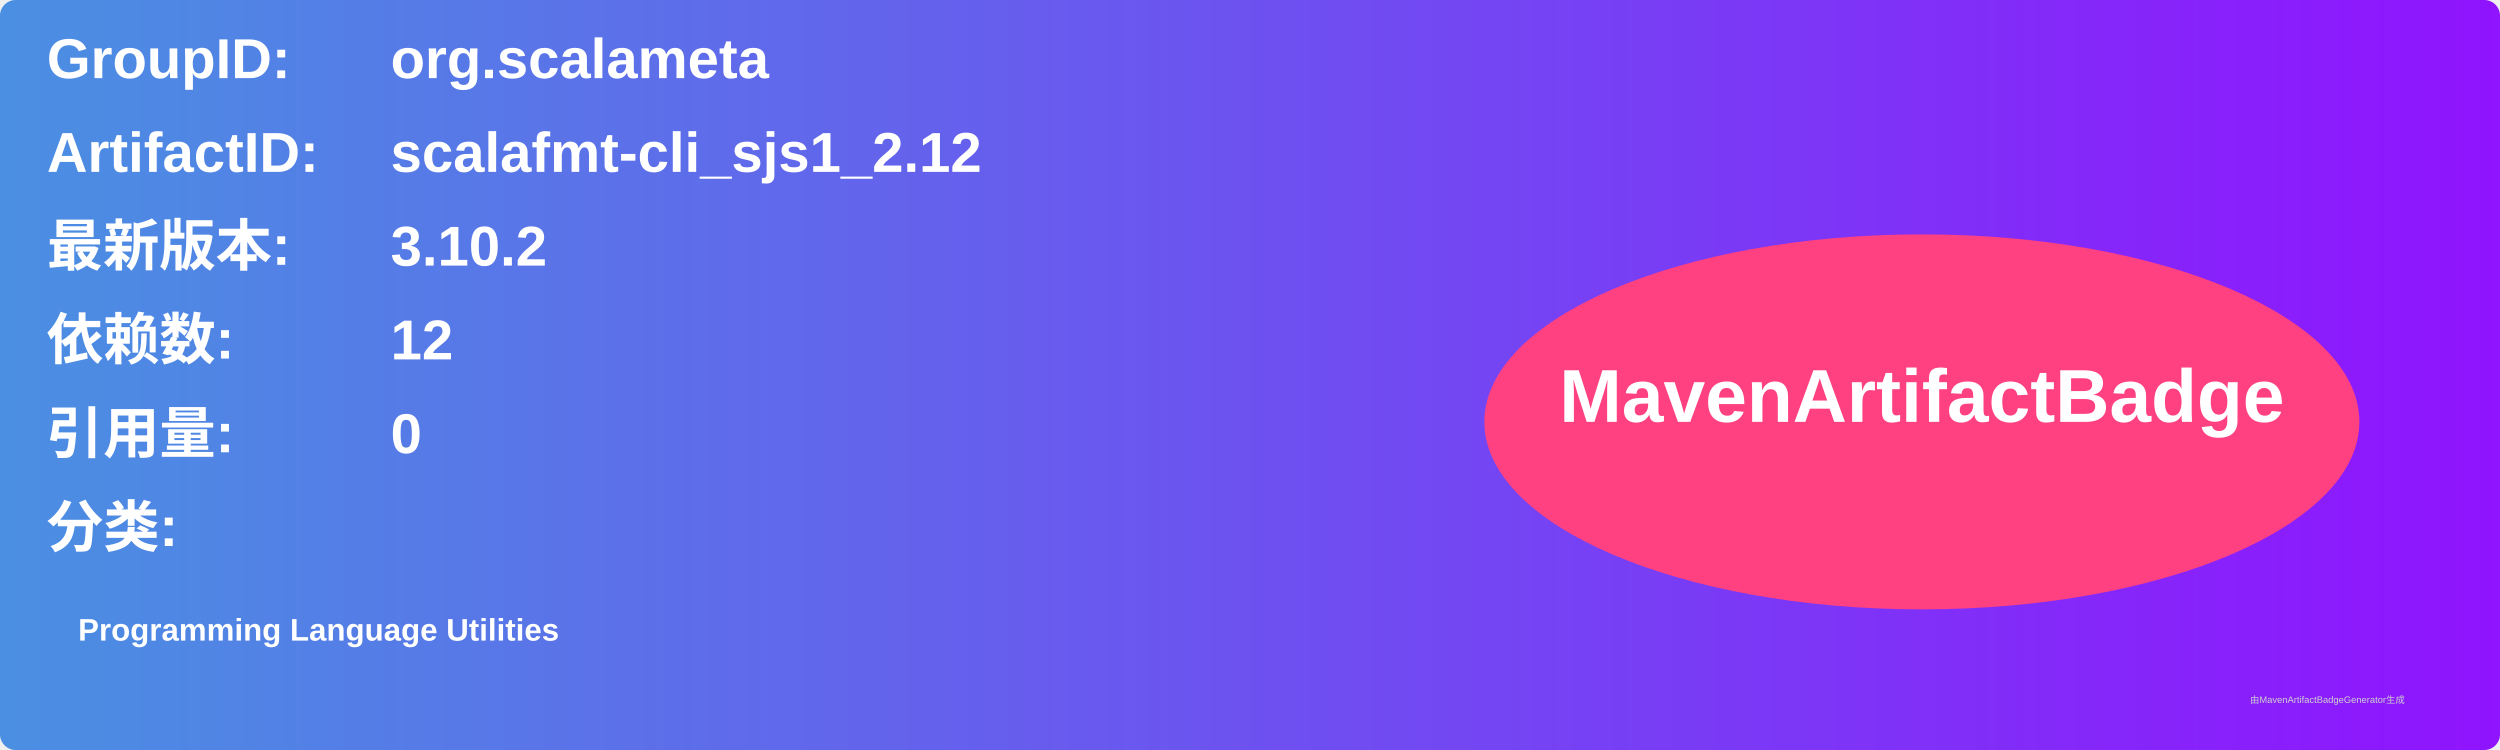
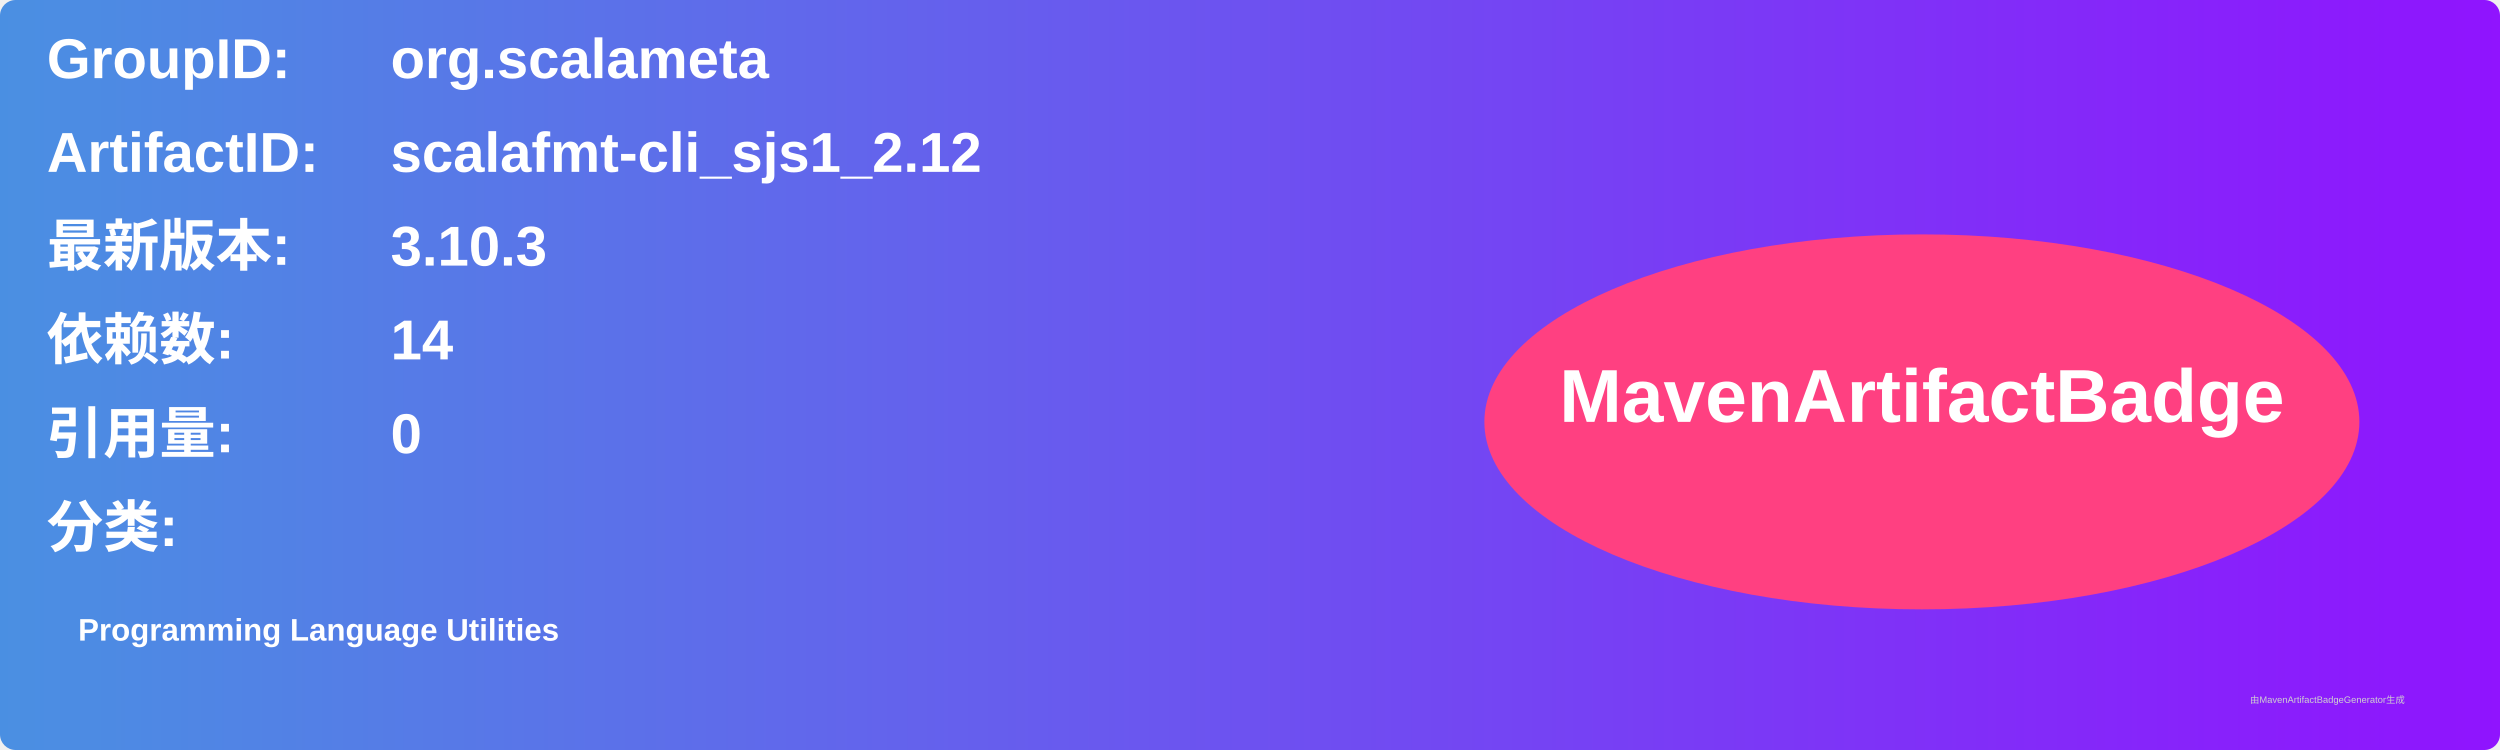
<svg xmlns="http://www.w3.org/2000/svg" width="800" height="240" viewBox="0 0 800 240">
  <linearGradient id="grad" x1="0%" y1="0%" x2="100%" y2="0%">
    <stop offset="0%" stop-color="#4a90e2" />
    <stop offset="100%" stop-color="#9013fe" />
  </linearGradient>
  <rect width="100%" height="100%" rx="5" ry="5" fill="url(#grad)" />
  <g transform="translate(15, 15)">
    <text x="0" y="10" font-family="Arial" font-size="18" fill="white" font-weight="bold" width="260">GroupID:</text>
    <text x="110" y="10" font-family="Arial" font-size="18" fill="white" font-weight="bold" width="460">org.scalameta</text>
    <text x="0" y="40" font-family="Arial" font-size="18" fill="white" font-weight="bold" width="260">ArtifactID:</text>
    <text x="110" y="40" font-family="Arial" font-size="18" fill="white" font-weight="bold" width="460">scalafmt-cli_sjs1_2.12</text>
    <text x="0" y="70" font-family="Arial" font-size="18" fill="white" font-weight="bold">最新版本:</text>
    <text x="110" y="70" font-family="Arial" font-size="18" fill="white" font-weight="bold">
-       <tspan font-weight="bold">3.10.2</tspan>
+       <tspan font-weight="bold">3.10.3</tspan>
    </text>
    <text x="0" y="100" font-family="Arial" font-size="18" fill="white" font-weight="bold">依赖数: </text>
    <text x="110" y="100" font-family="Arial" font-size="18" fill="white">
-       <tspan font-weight="bold">12</tspan>
+       <tspan font-weight="bold">14</tspan>
    </text>
    <text x="0" y="130" font-family="Arial" font-size="18" fill="white" font-weight="bold">引用量: </text>
    <text x="110" y="130" font-family="Arial" font-size="18" fill="white">
      <tspan font-weight="bold">0</tspan>
    </text>
    <text x="0" y="160" font-family="Arial" font-size="18" fill="white" font-weight="bold">分类:</text>
    <text x="10" y="190" font-family="Arial" font-size="10" fill="white">
      <tspan font-weight="bold">Programming Language Utilities</tspan>
    </text>
    <ellipse cx="600" cy="120" rx="140" ry="60" fill="#ff4081" />
    <text x="600" y="120" text-anchor="middle" font-family="Arial" font-size="24" fill="white" font-weight="bold">MavenArtifactBadge</text>
  </g>
  <text x="720" y="225" font-family="Arial" font-size="3" fill="#d0d0d0">由MavenArtifactBadgeGenerator生成</text>
</svg>
